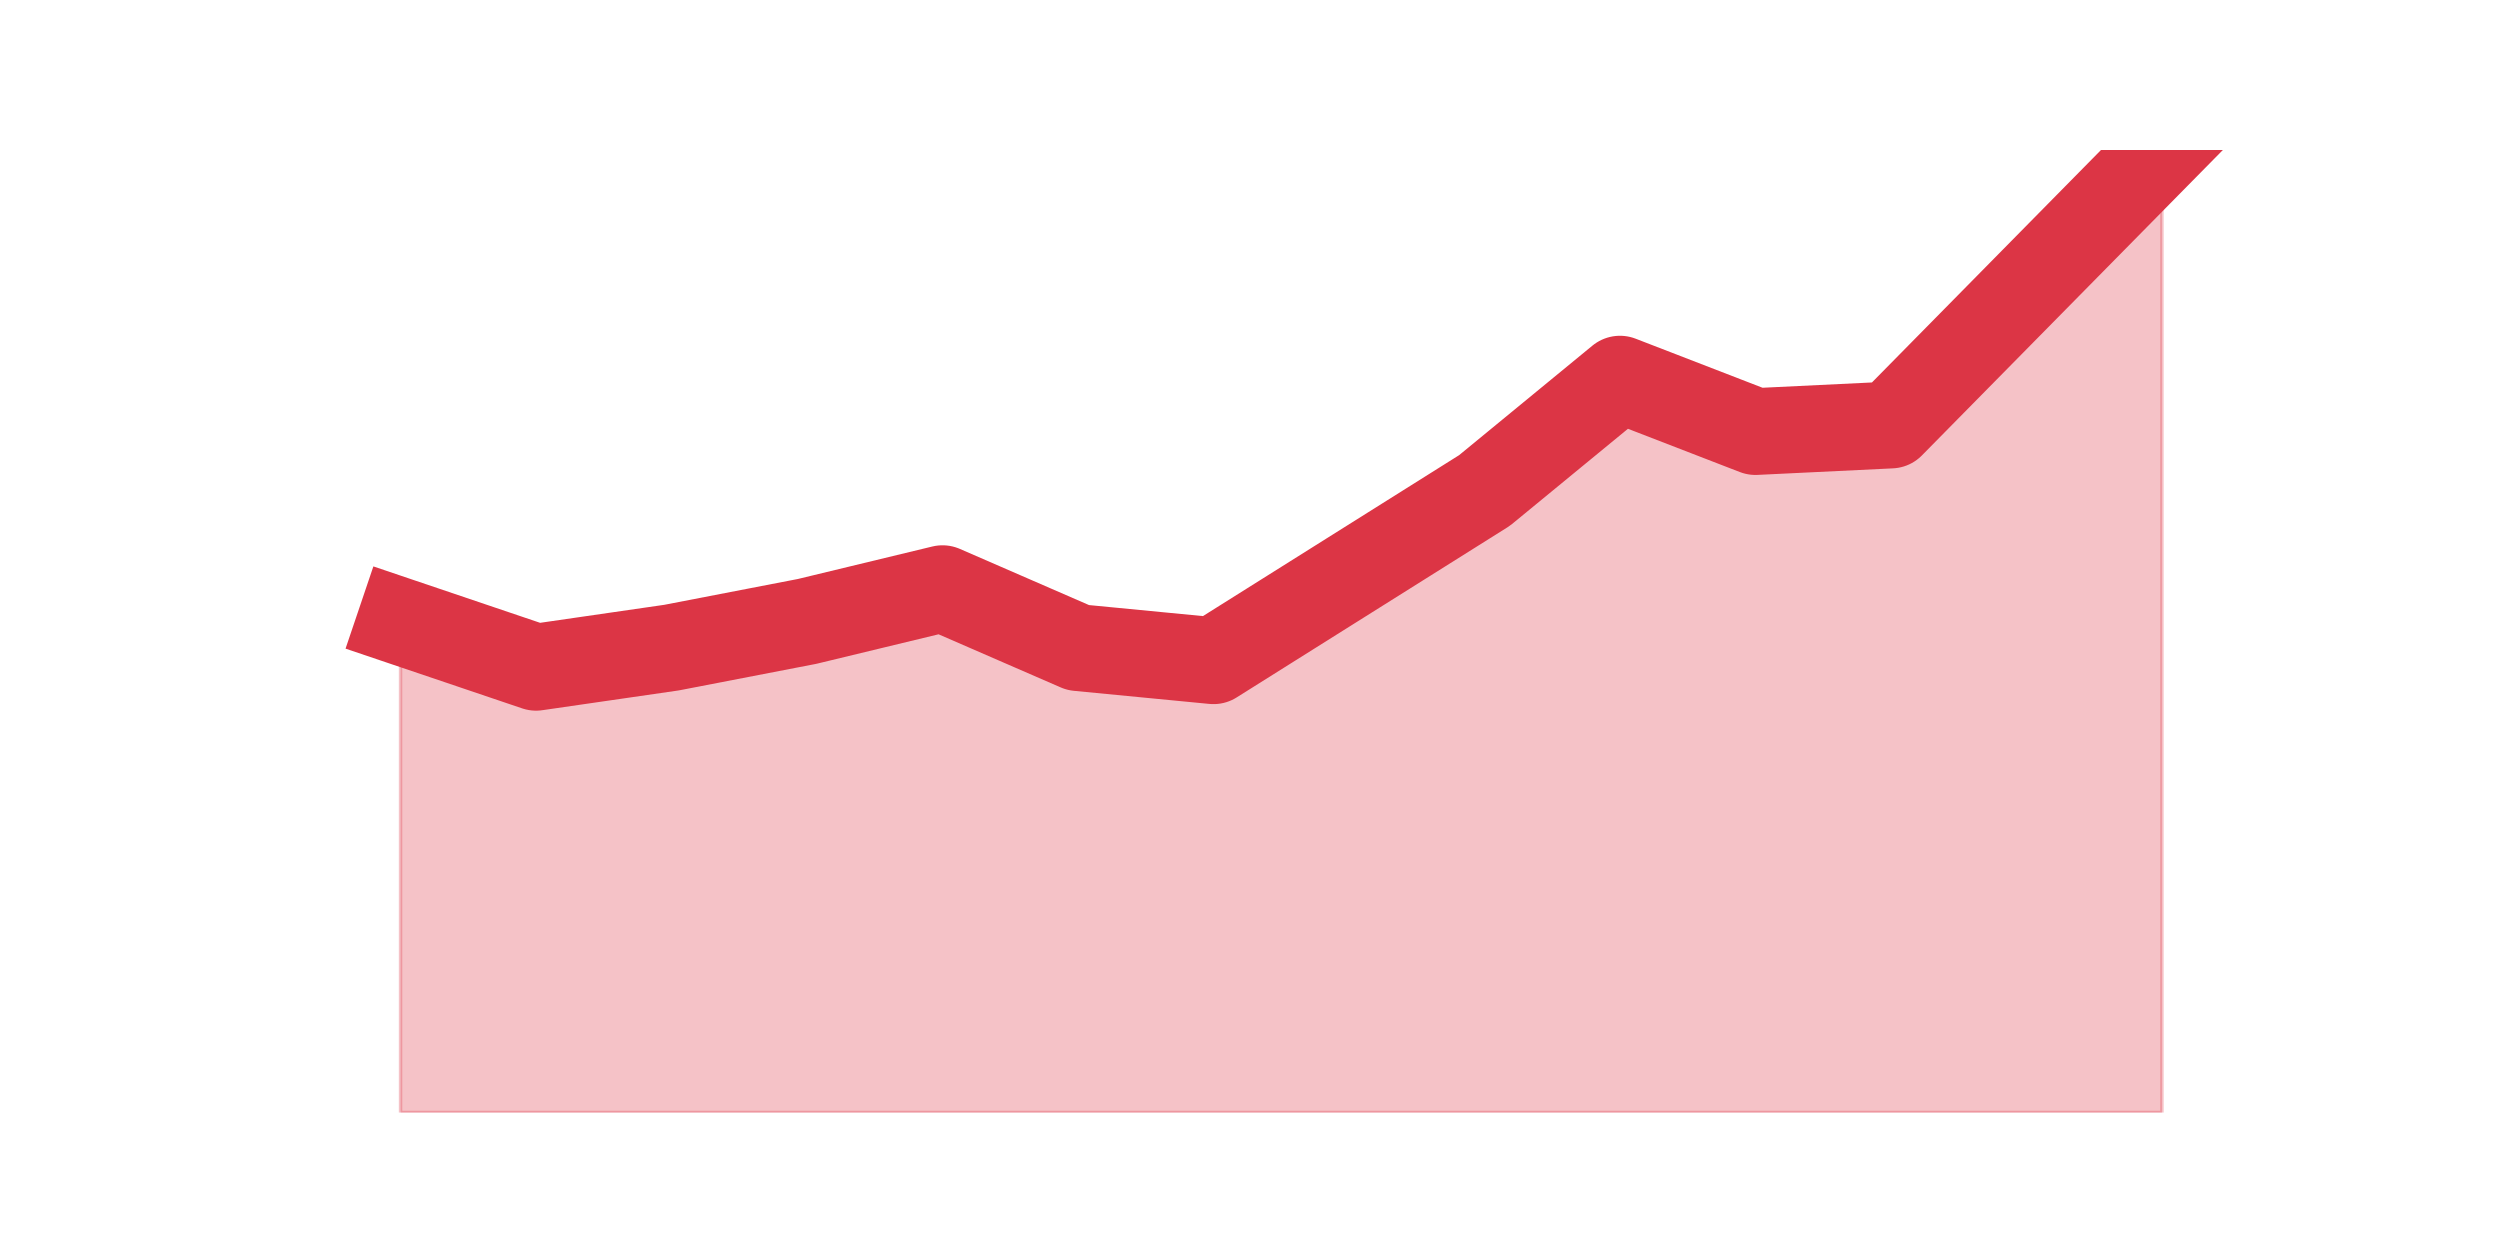
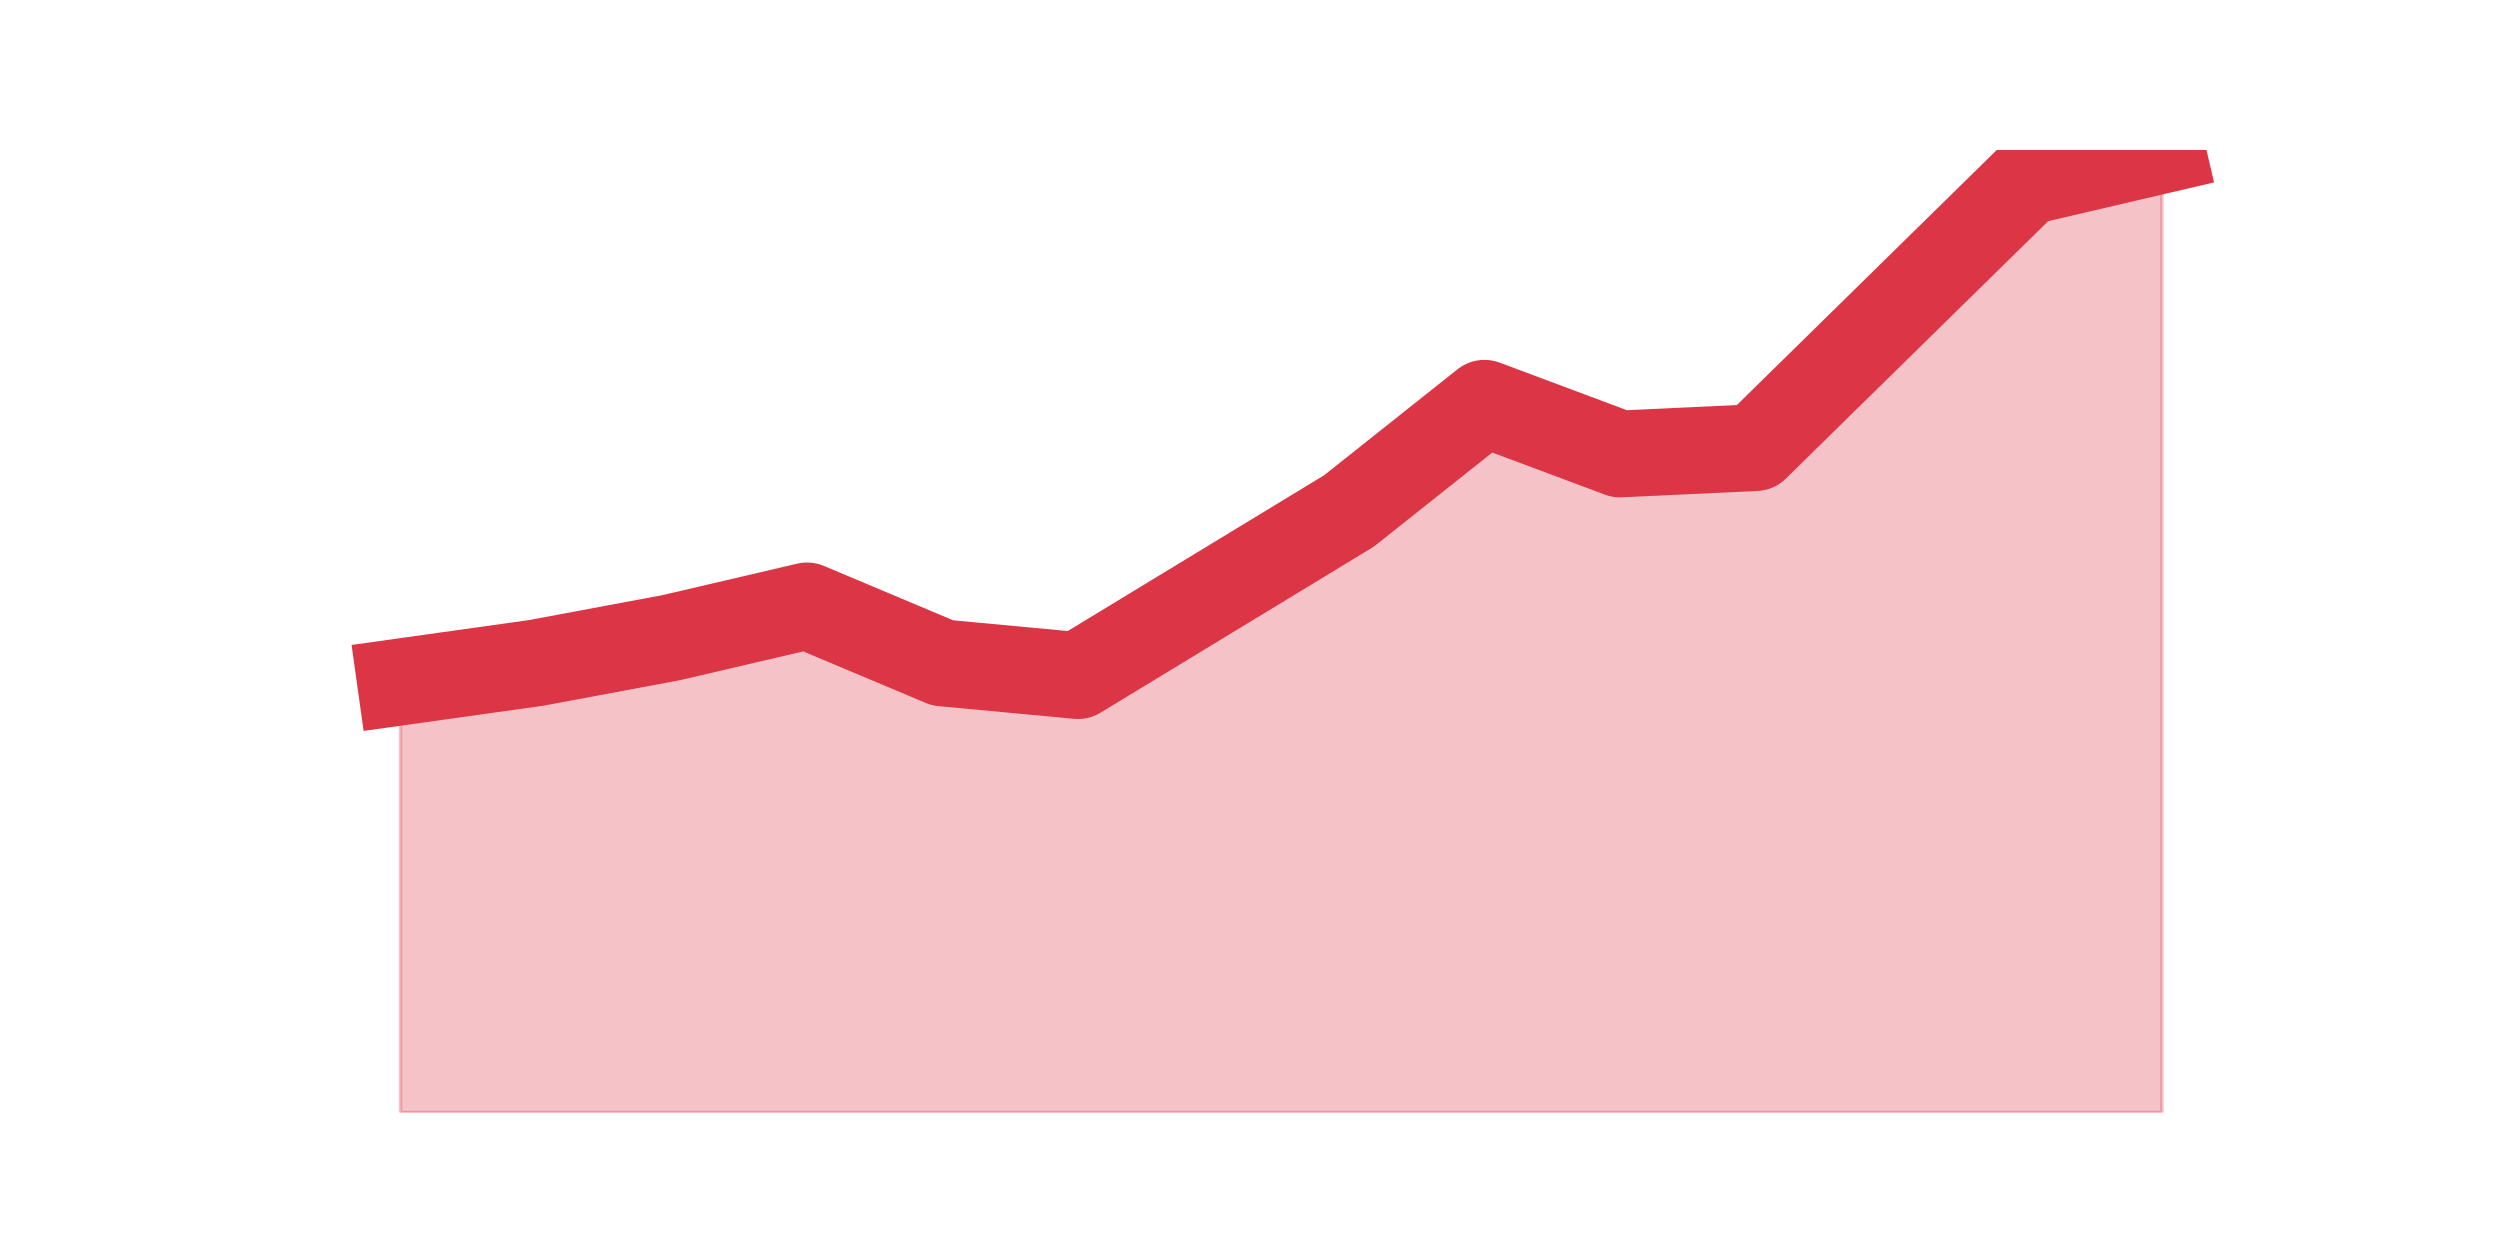
<svg xmlns="http://www.w3.org/2000/svg" xmlns:xlink="http://www.w3.org/1999/xlink" height="360pt" version="1.1" viewBox="0 0 720 360" width="720pt">
  <defs>
    <style type="text/css">*{stroke-linecap:butt;stroke-linejoin:round;}</style>
  </defs>
  <g id="figure_1">
    <g id="patch_1">
      <path d="M 0 360  L 720 360  L 720 0  L 0 0  z " style="fill:none;" />
    </g>
    <g id="axes_1">
      <g id="matplotlib.axis_1" />
      <g id="matplotlib.axis_2" />
      <g id="PolyCollection_1">
        <defs>
-           <path d="M 115.364 -181.029  L 115.364 -39.6  L 154.385 -39.6  L 193.406 -39.6  L 232.427 -39.6  L 271.448 -39.6  L 310.469 -39.6  L 349.49 -39.6  L 388.51 -39.6  L 427.531 -39.6  L 466.552 -39.6  L 505.573 -39.6  L 544.594 -39.6  L 583.615 -39.6  L 622.636 -39.6  L 622.636 -316.8  L 622.636 -316.8  L 583.615 -277.2  L 544.594 -237.6  L 505.573 -235.714  L 466.552 -250.8  L 427.531 -218.743  L 388.51 -194.229  L 349.49 -169.714  L 310.469 -173.486  L 271.448 -190.457  L 232.427 -181.029  L 193.406 -173.486  L 154.385 -167.829  L 115.364 -181.029  z " id="md1fc6da598" style="stroke:#dc3545;stroke-opacity:0.3;" />
+           <path d="M 115.364 -163.611  L 115.364 -39.6  L 154.385 -39.6  L 193.406 -39.6  L 232.427 -39.6  L 271.448 -39.6  L 310.469 -39.6  L 349.49 -39.6  L 388.51 -39.6  L 427.531 -39.6  L 466.552 -39.6  L 505.573 -39.6  L 544.594 -39.6  L 583.615 -39.6  L 622.636 -39.6  L 622.636 -316.8  L 622.636 -316.8  L 583.615 -307.682  L 544.594 -269.384  L 505.573 -231.087  L 466.552 -229.263  L 427.531 -243.853  L 388.51 -212.85  L 349.49 -189.142  L 310.469 -165.434  L 271.448 -169.082  L 232.427 -185.495  L 193.406 -176.376  L 154.385 -169.082  L 115.364 -163.611  z " id="m81ad65543c" style="stroke:#dc3545;stroke-opacity:0.3;" />
        </defs>
-         <g clip-path="url(#p5dae4a14fd)">
-           <use style="fill:#dc3545;fill-opacity:0.3;stroke:#dc3545;stroke-opacity:0.3;" x="0" xlink:href="#md1fc6da598" y="360" />
+         <g clip-path="url(#pfb50fff97c)">
+           <use style="fill:#dc3545;fill-opacity:0.3;stroke:#dc3545;stroke-opacity:0.3;" x="0" xlink:href="#m81ad65543c" y="360" />
        </g>
      </g>
      <g id="line2d_1">
-         <path clip-path="url(#p5dae4a14fd)" d="M 115.364 178.971  L 154.385 192.171  L 193.406 186.514  L 232.427 178.971  L 271.448 169.543  L 310.469 186.514  L 349.49 190.286  L 388.51 165.771  L 427.531 141.257  L 466.552 109.2  L 505.573 124.286  L 544.594 122.4  L 583.615 82.8  L 622.636 43.2  " style="fill:none;stroke:#dc3545;stroke-linecap:square;stroke-width:25;" />
+         <path clip-path="url(#pfb50fff97c)" d="M 115.364 196.389  L 154.385 190.918  L 193.406 183.624  L 232.427 174.505  L 271.448 190.918  L 310.469 194.566  L 349.49 170.858  L 388.51 147.15  L 427.531 116.147  L 466.552 130.737  L 505.573 128.913  L 544.594 90.616  L 583.615 52.318  L 622.636 43.2  " style="fill:none;stroke:#dc3545;stroke-linecap:square;stroke-width:25;" />
      </g>
    </g>
  </g>
  <defs>
-     <clipPath id="p5dae4a14fd">
+     <clipPath id="pfb50fff97c">
      <rect height="277.2" width="558" x="90" y="43.2" />
    </clipPath>
  </defs>
</svg>
